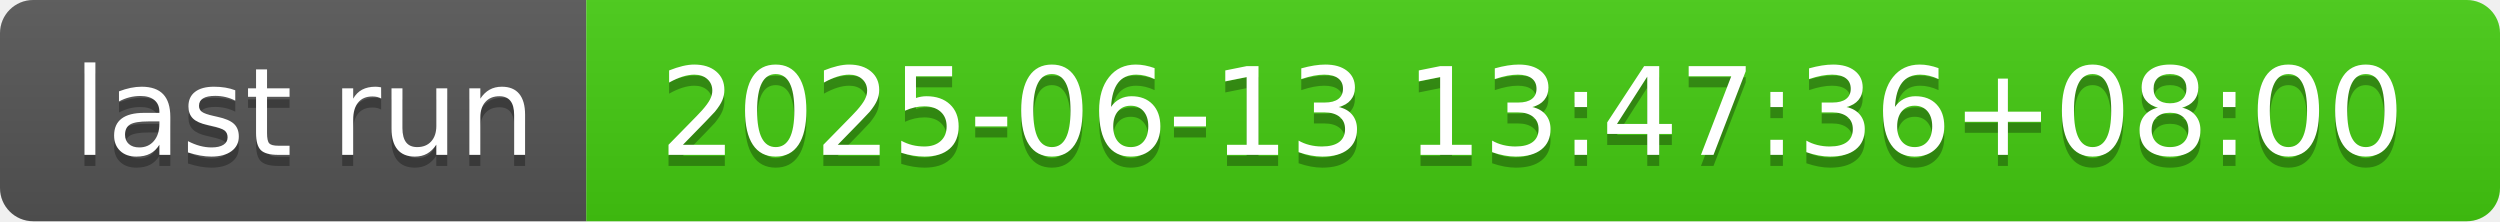
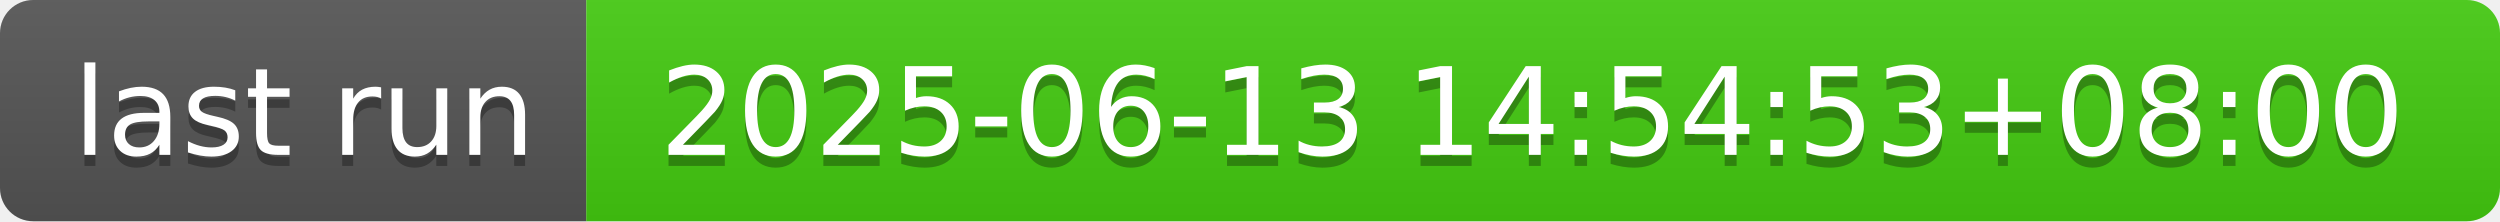
- <svg xmlns="http://www.w3.org/2000/svg" width="226" height="20" role="img" aria-label="last run: 2025-06-13 13:47:36+08:00">
+ <svg xmlns="http://www.w3.org/2000/svg" width="226" height="20" role="img" aria-label="last run: 2025-06-13 14:54:53+08:00">
  <linearGradient id="s" x2="0" y2="100%">
    <stop offset="0" stop-color="#bbb" stop-opacity=".1" />
    <stop offset="1" stop-opacity=".1" />
  </linearGradient>
  <clipPath id="r">
    <rect width="226" height="20" rx="3" fill="#fff" />
  </clipPath>
  <g clip-path="url(#r)">
    <rect width="53" height="20" fill="#555" />
    <rect x="53" width="173" height="20" fill="#4c1" />
    <rect width="226" height="20" fill="url(#s)" />
  </g>
  <g fill="#fff" text-anchor="middle" font-family="Verdana,Geneva,DejaVu Sans,sans-serif" text-rendering="geometricPrecision" font-size="110">
    <text aria-hidden="true" x="275" y="150" fill="#010101" fill-opacity=".3" transform="scale(.1)" textLength="430">last run</text>
    <text x="275" y="140" transform="scale(.1)" fill="#fff" textLength="430">last run</text>
-     <text aria-hidden="true" x="1385" y="150" fill="#010101" fill-opacity=".3" transform="scale(.1)" textLength="1630">2025-06-13 13:47:36+08:00</text>
-     <text x="1385" y="140" transform="scale(.1)" fill="#fff" textLength="1630">2025-06-13 13:47:36+08:00</text>
+     <text aria-hidden="true" x="1385" y="150" fill="#010101" fill-opacity=".3" transform="scale(.1)" textLength="1630">2025-06-13 14:54:53+08:00</text>
+     <text x="1385" y="140" transform="scale(.1)" fill="#fff" textLength="1630">2025-06-13 14:54:53+08:00</text>
  </g>
</svg>
